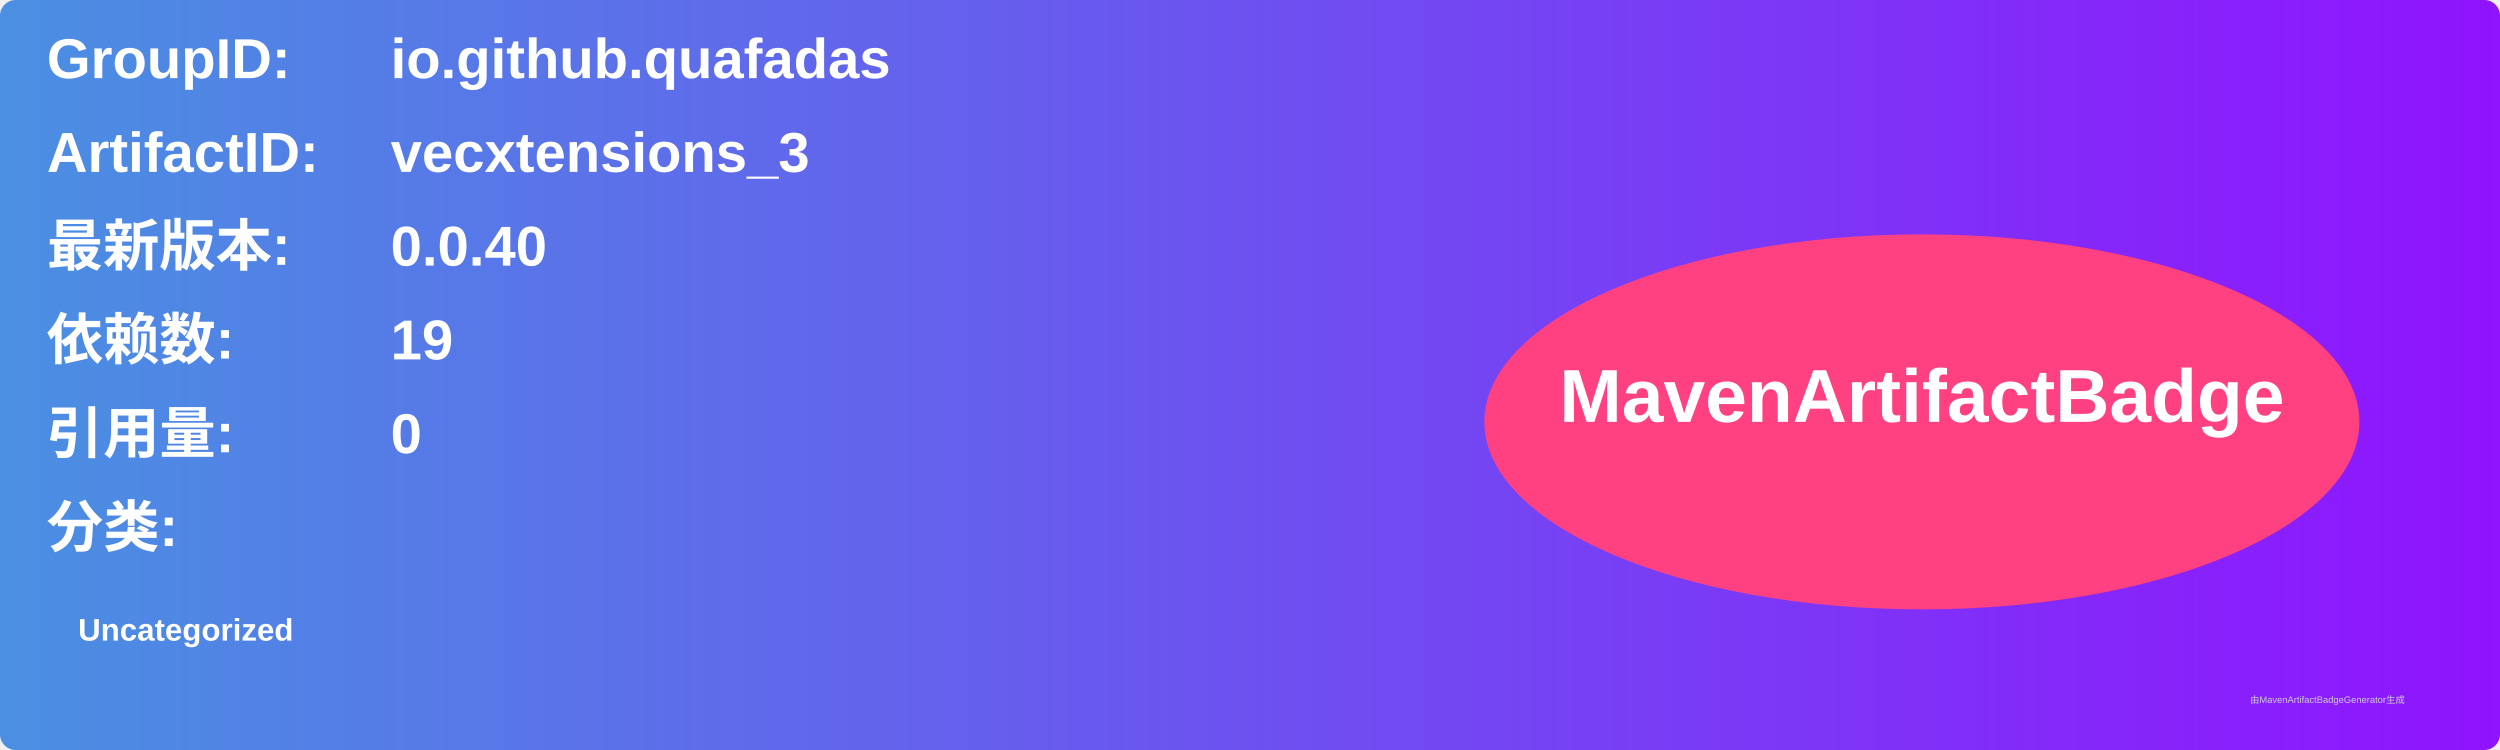
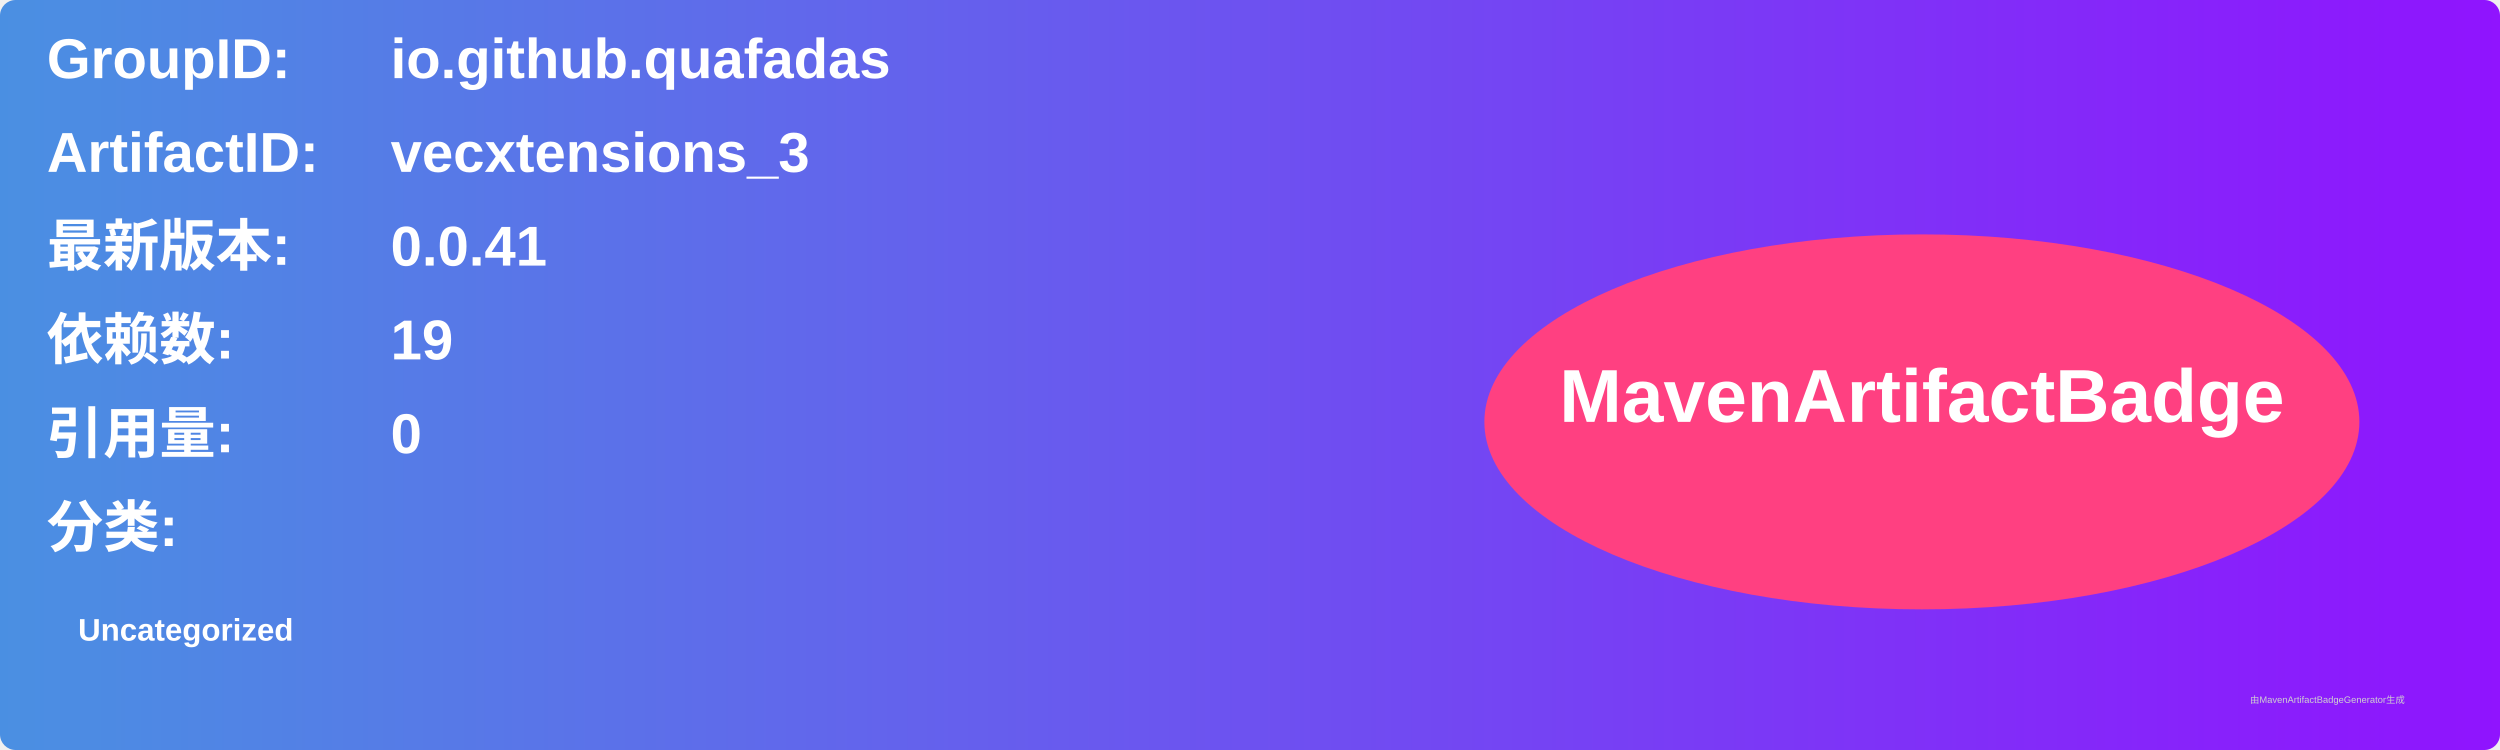
<svg xmlns="http://www.w3.org/2000/svg" width="800" height="240" viewBox="0 0 800 240">
  <linearGradient id="grad" x1="0%" y1="0%" x2="100%" y2="0%">
    <stop offset="0%" stop-color="#4a90e2" />
    <stop offset="100%" stop-color="#9013fe" />
  </linearGradient>
  <rect width="100%" height="100%" rx="5" ry="5" fill="url(#grad)" />
  <g transform="translate(15, 15)">
    <text x="0" y="10" font-family="Arial" font-size="18" fill="white" font-weight="bold" width="260">GroupID:</text>
    <text x="110" y="10" font-family="Arial" font-size="18" fill="white" font-weight="bold" width="460">io.github.quafadas</text>
    <text x="0" y="40" font-family="Arial" font-size="18" fill="white" font-weight="bold" width="260">ArtifactID:</text>
    <text x="110" y="40" font-family="Arial" font-size="18" fill="white" font-weight="bold" width="460">vecxtensions_3</text>
    <text x="0" y="70" font-family="Arial" font-size="18" fill="white" font-weight="bold">最新版本:</text>
    <text x="110" y="70" font-family="Arial" font-size="18" fill="white" font-weight="bold">
-       <tspan font-weight="bold">0.0.40</tspan>
+       <tspan font-weight="bold">0.0.41</tspan>
    </text>
    <text x="0" y="100" font-family="Arial" font-size="18" fill="white" font-weight="bold">依赖数: </text>
    <text x="110" y="100" font-family="Arial" font-size="18" fill="white">
      <tspan font-weight="bold">19</tspan>
    </text>
    <text x="0" y="130" font-family="Arial" font-size="18" fill="white" font-weight="bold">引用量: </text>
    <text x="110" y="130" font-family="Arial" font-size="18" fill="white">
      <tspan font-weight="bold">0</tspan>
    </text>
    <text x="0" y="160" font-family="Arial" font-size="18" fill="white" font-weight="bold">分类:</text>
    <text x="10" y="190" font-family="Arial" font-size="10" fill="white">
      <tspan font-weight="bold">Uncategorized</tspan>
    </text>
    <ellipse cx="600" cy="120" rx="140" ry="60" fill="#ff4081" />
    <text x="600" y="120" text-anchor="middle" font-family="Arial" font-size="24" fill="white" font-weight="bold">MavenArtifactBadge</text>
  </g>
  <text x="720" y="225" font-family="Arial" font-size="3" fill="#d0d0d0">由MavenArtifactBadgeGenerator生成</text>
</svg>
